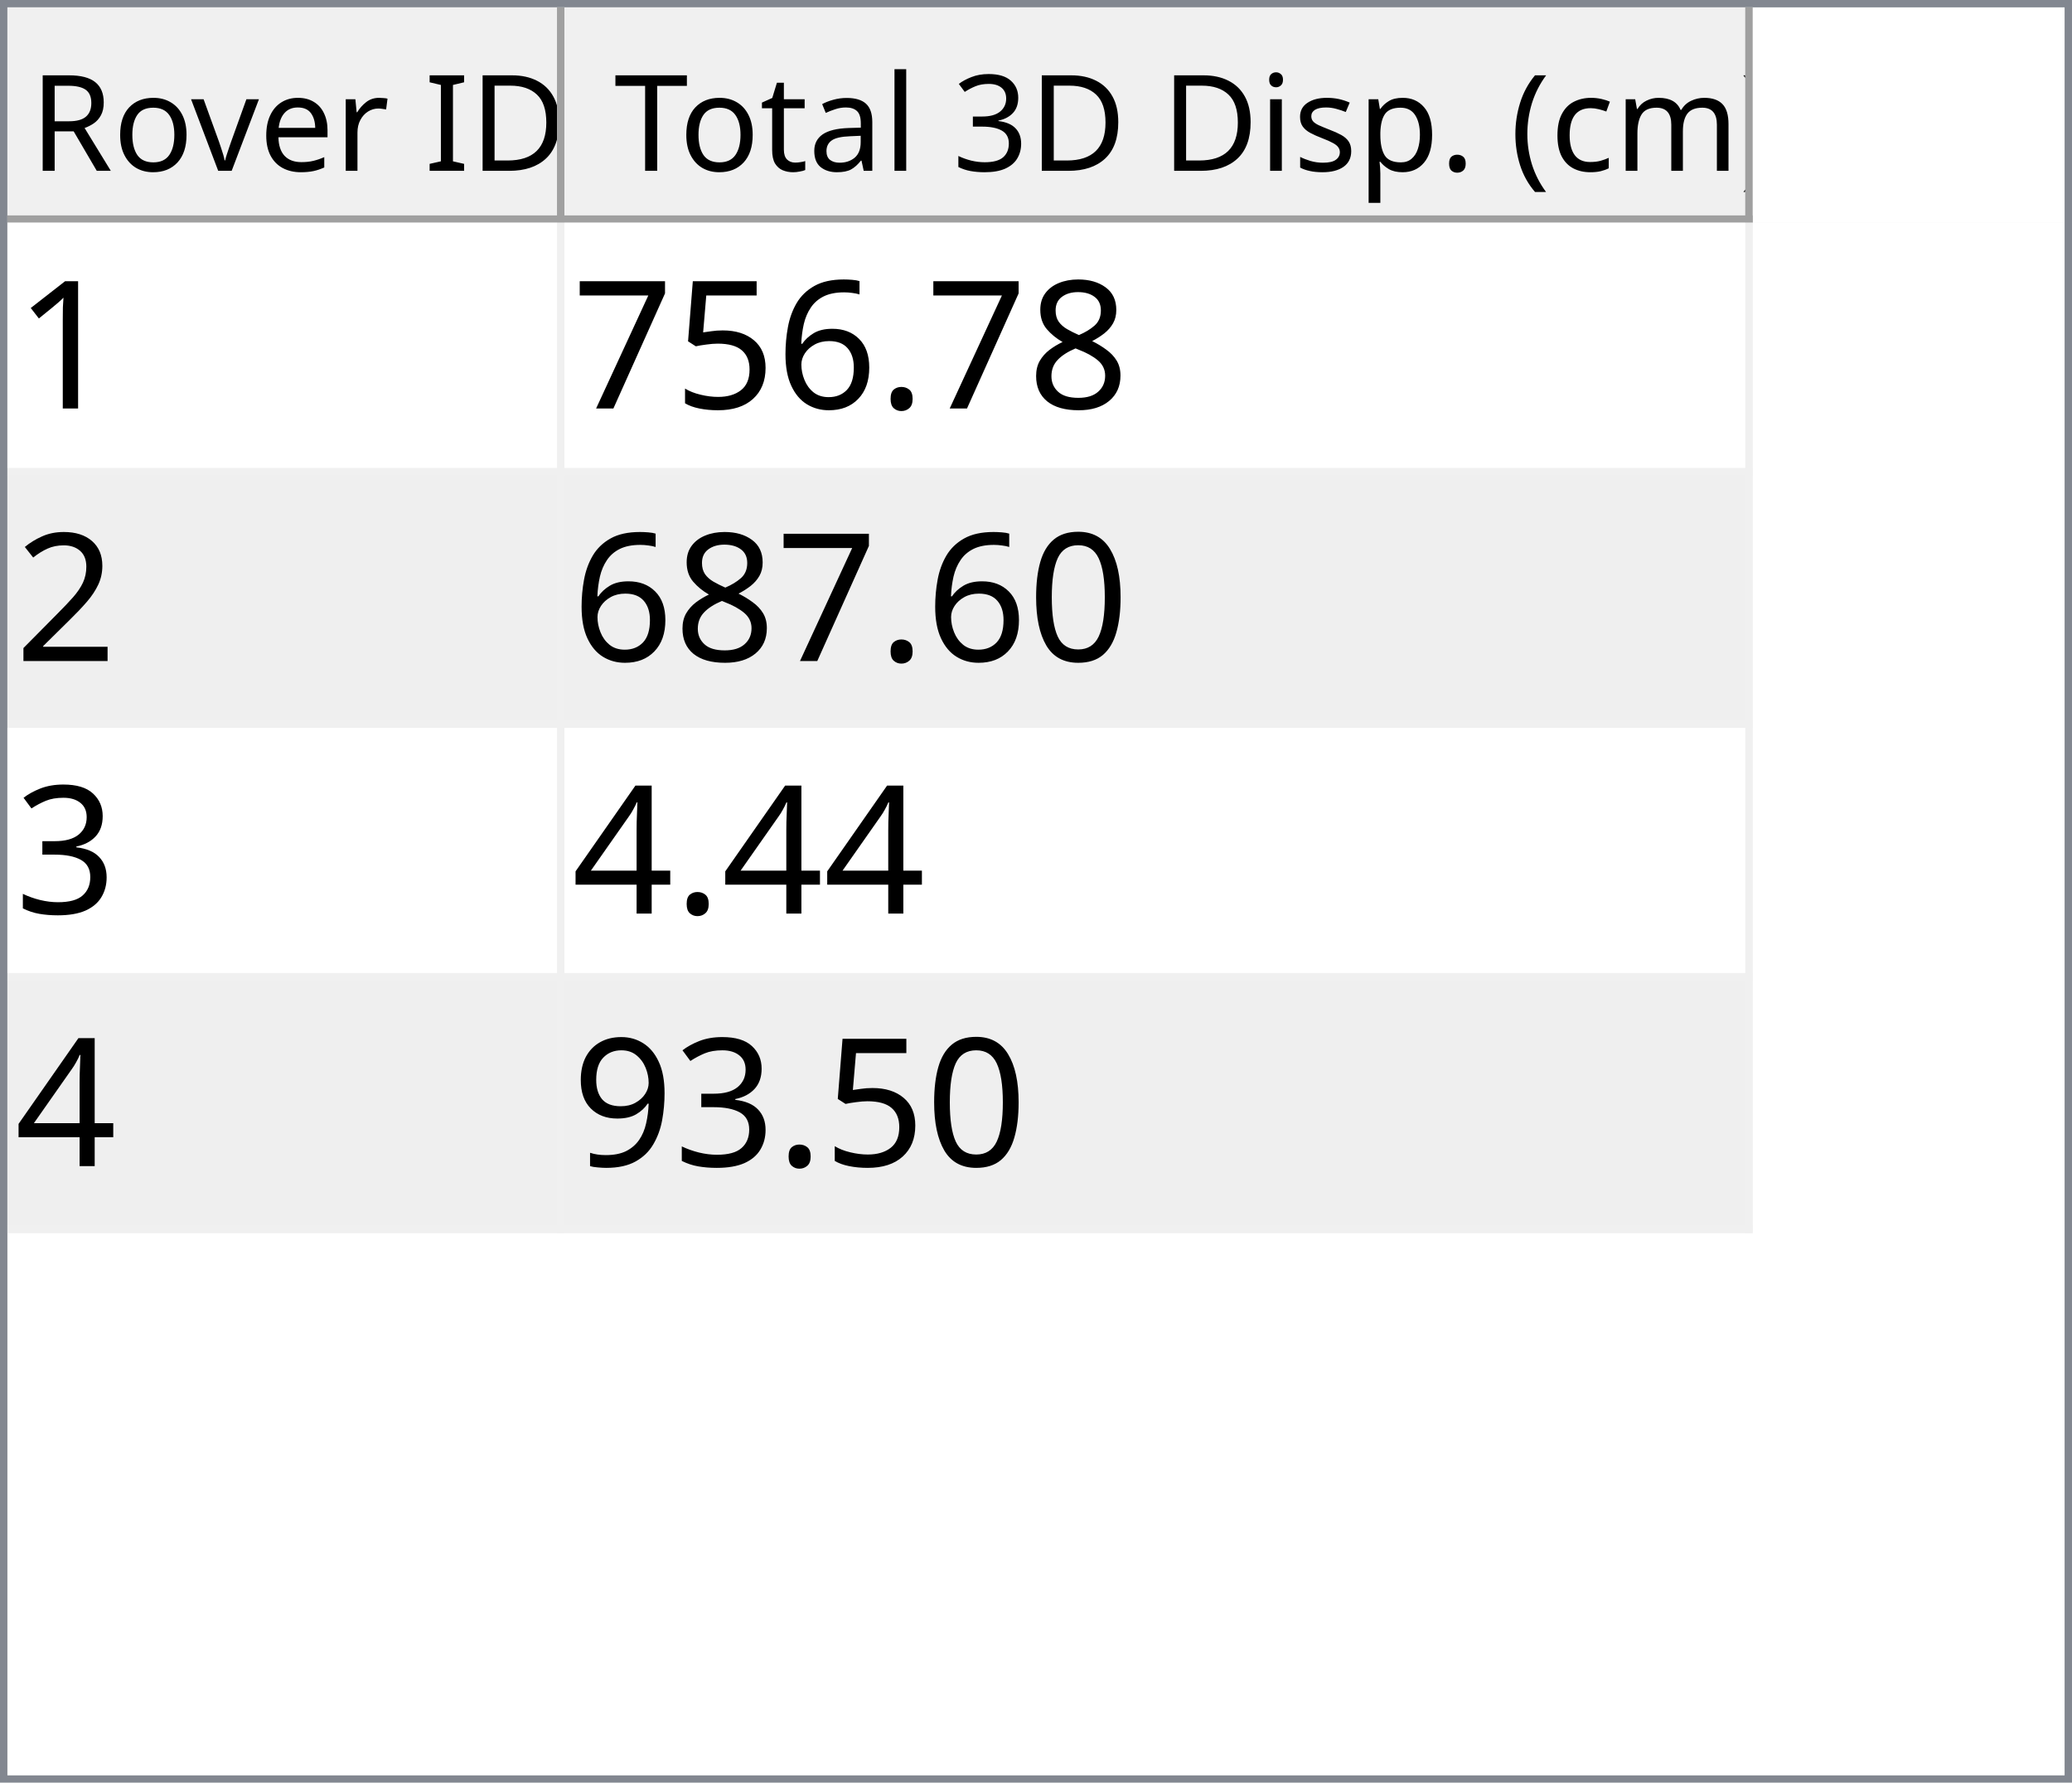
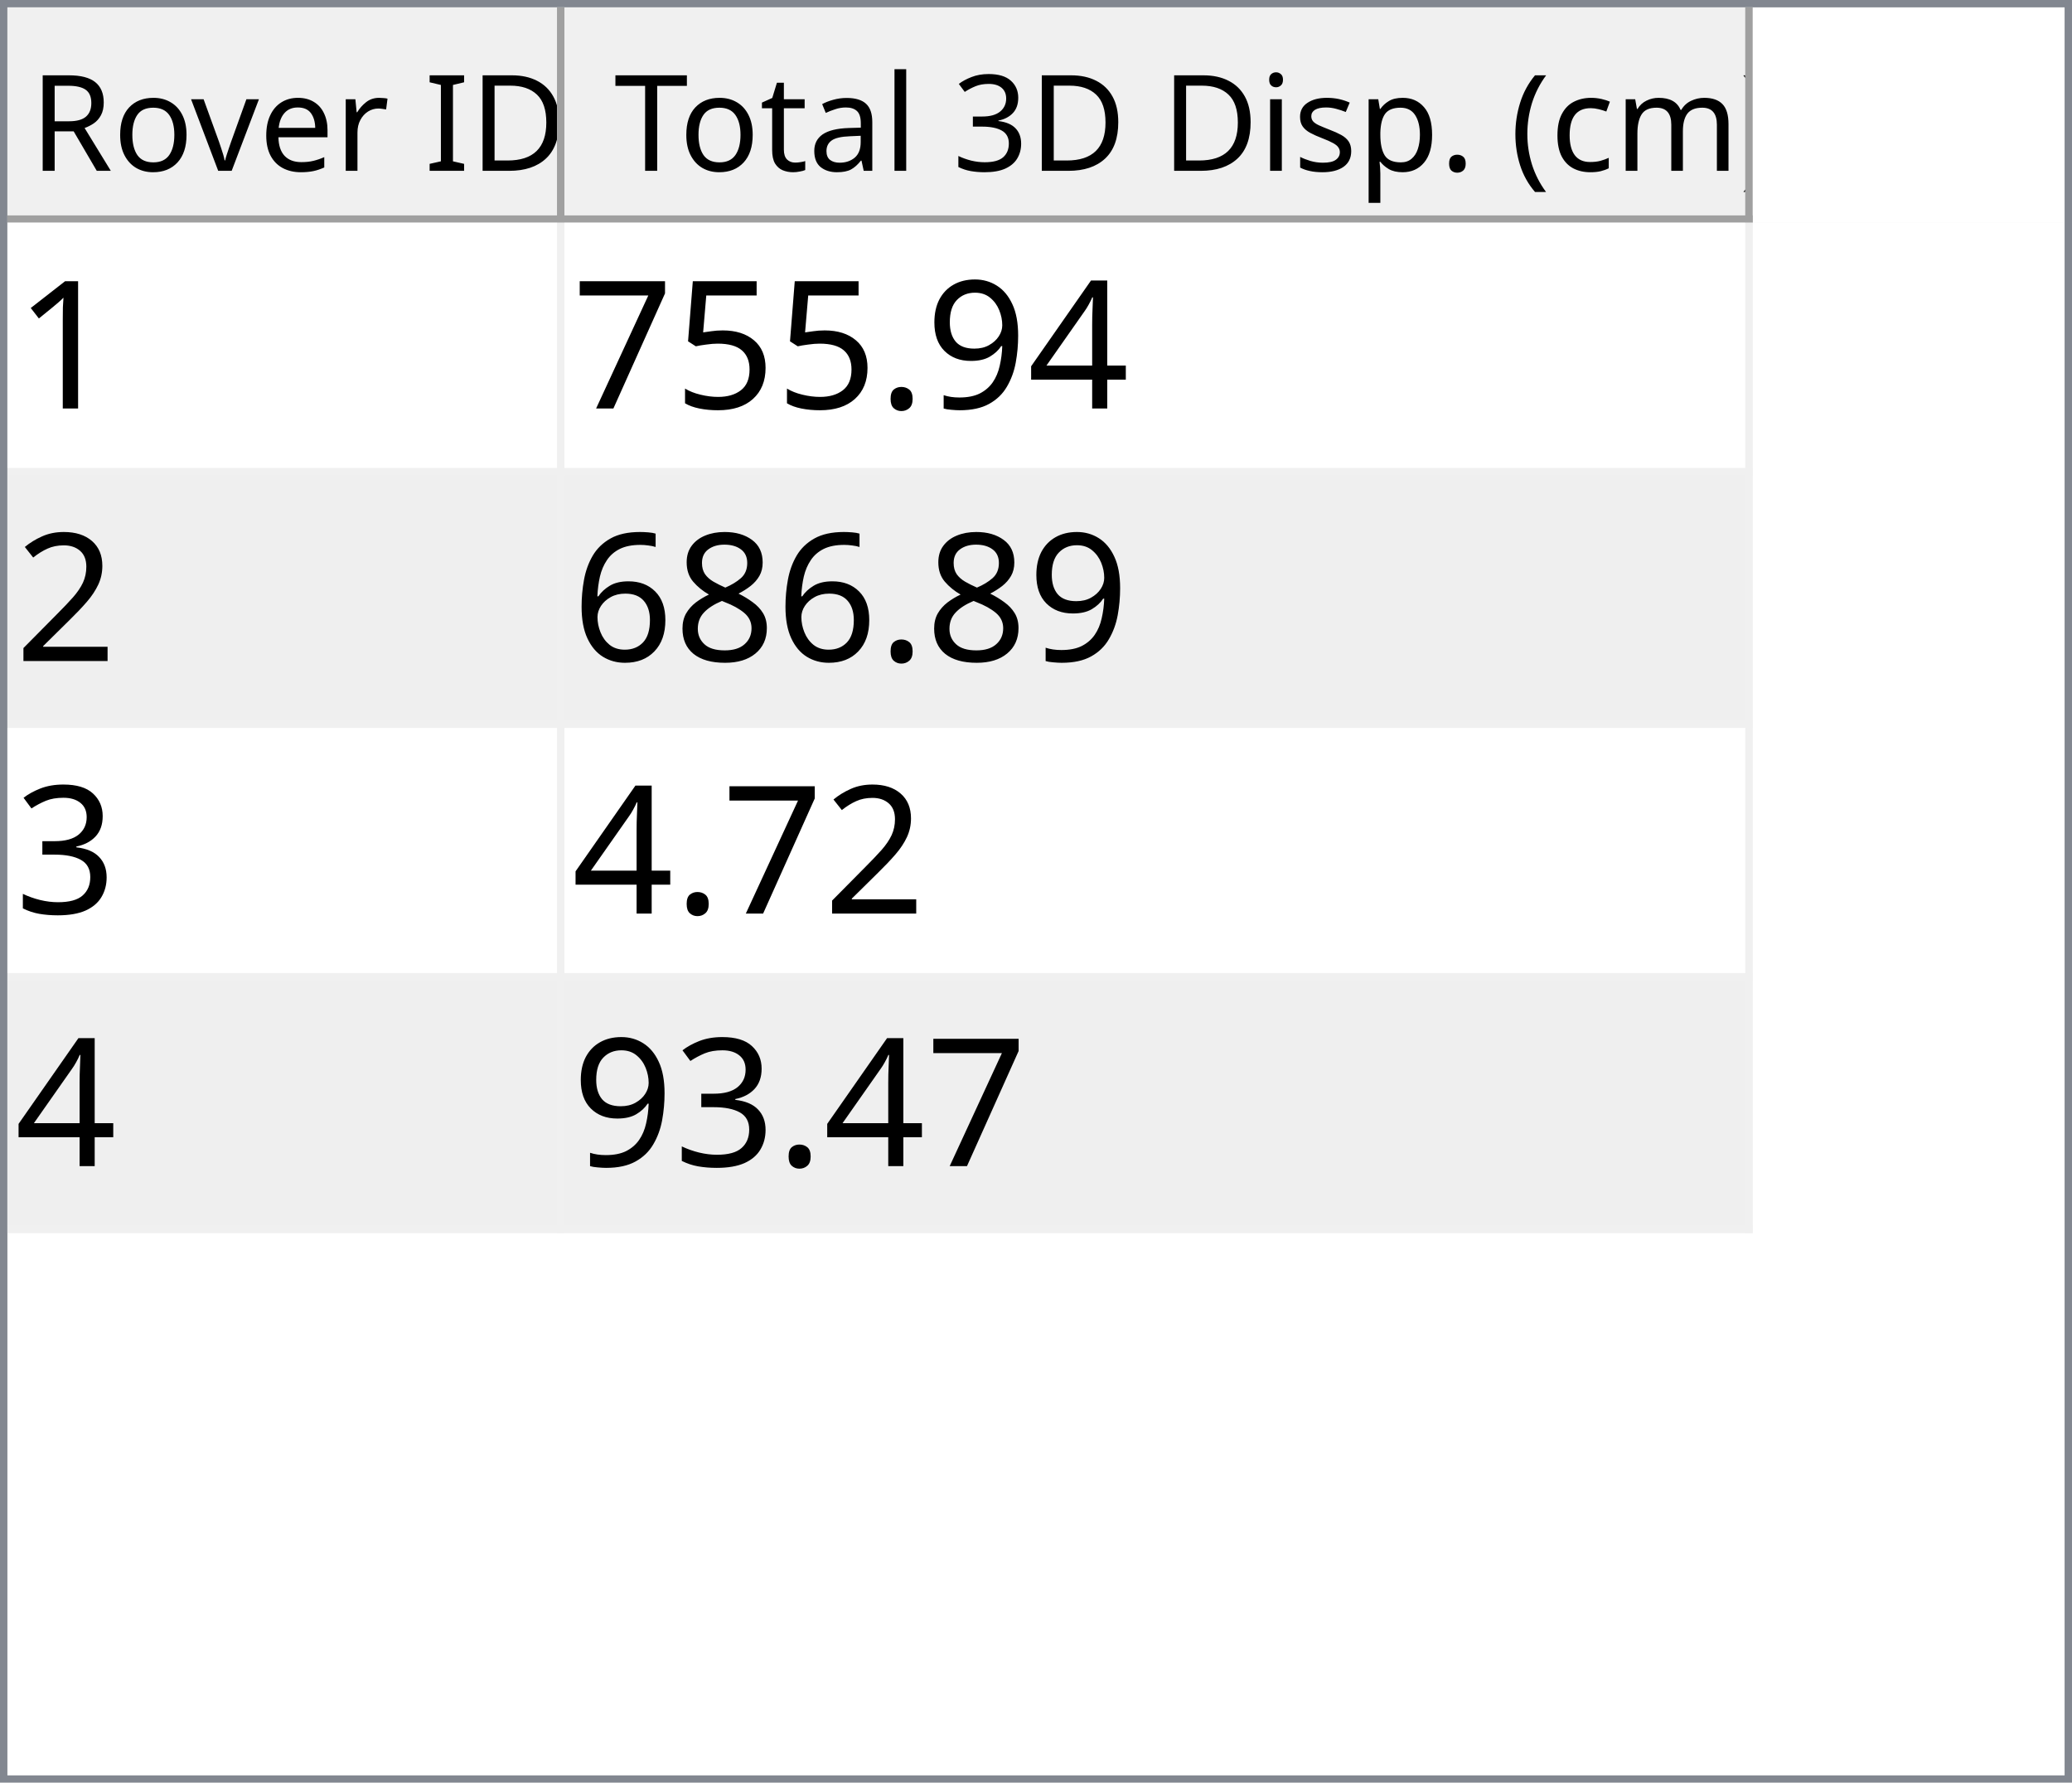
<svg xmlns="http://www.w3.org/2000/svg" style="fill-opacity:1; color-rendering:auto; color-interpolation:auto; text-rendering:auto; stroke:black; stroke-linecap:square; stroke-miterlimit:10; shape-rendering:auto; stroke-opacity:1; fill:black; stroke-dasharray:none; font-weight:normal; stroke-width:1; font-family:'Dialog'; font-style:normal; stroke-linejoin:miter; font-size:12px; stroke-dashoffset:0; image-rendering:auto;" width="279" height="240">
  <defs id="genericDefs" />
  <g>
    <defs id="defs1">
      <clipPath clipPathUnits="userSpaceOnUse" id="clipPath1">
        <path d="M0 0 L279 0 L279 240 L0 240 L0 0 Z" />
      </clipPath>
      <clipPath clipPathUnits="userSpaceOnUse" id="clipPath2">
        <path d="M0 0 L0 240 L279 240 L279 0 Z" />
      </clipPath>
      <clipPath clipPathUnits="userSpaceOnUse" id="clipPath3">
        <path d="M0 0 L0 29 L277 29 L277 0 Z" />
      </clipPath>
      <clipPath clipPathUnits="userSpaceOnUse" id="clipPath4">
        <path d="M0 0 L0 29 L75 29 L75 0 Z" />
      </clipPath>
      <clipPath clipPathUnits="userSpaceOnUse" id="clipPath5">
        <path d="M1 1 L1 28 L74 28 L74 1 Z" />
      </clipPath>
      <clipPath clipPathUnits="userSpaceOnUse" id="clipPath6">
        <path d="M0 0 L0 27 L73 27 L73 0 Z" />
      </clipPath>
      <clipPath clipPathUnits="userSpaceOnUse" id="clipPath7">
        <path d="M-0.5 -0.5 L-0.5 28.5 L74.5 28.5 L74.5 -0.5 Z" />
      </clipPath>
      <clipPath clipPathUnits="userSpaceOnUse" id="clipPath8">
        <path d="M0 0 L0 29 L160 29 L160 0 Z" />
      </clipPath>
      <clipPath clipPathUnits="userSpaceOnUse" id="clipPath9">
        <path d="M1 1 L1 28 L159 28 L159 1 Z" />
      </clipPath>
      <clipPath clipPathUnits="userSpaceOnUse" id="clipPath10">
        <path d="M0 0 L0 27 L158 27 L158 0 Z" />
      </clipPath>
      <clipPath clipPathUnits="userSpaceOnUse" id="clipPath11">
        <path d="M-0.5 -0.5 L-0.5 28.5 L159.5 28.5 L159.5 -0.5 Z" />
      </clipPath>
      <clipPath clipPathUnits="userSpaceOnUse" id="clipPath12">
        <path d="M0 0 L0 209 L277 209 L277 0 Z" />
      </clipPath>
      <clipPath clipPathUnits="userSpaceOnUse" id="clipPath13">
        <path d="M0 0 L0 136 L235 136 L235 0 Z" />
      </clipPath>
      <clipPath clipPathUnits="userSpaceOnUse" id="clipPath14">
        <path d="M-0.5 -0.5 L-0.5 135.5 L234.5 135.5 L234.5 -0.5 Z" />
      </clipPath>
      <clipPath clipPathUnits="userSpaceOnUse" id="clipPath15">
        <path d="M0 0 L0 33 L74 33 L74 0 Z" />
      </clipPath>
      <clipPath clipPathUnits="userSpaceOnUse" id="clipPath16">
        <path d="M0 0 L0 33 L159 33 L159 0 Z" />
      </clipPath>
      <font horiz-adv-x="64.551" id="font1">
        <font-face ascent="107.91" descent="25.098" units-per-em="100" style="font-style:normal; font-family:Segoe UI; font-weight:normal;" />
        <missing-glyph horiz-adv-x="64.551" d="M8.109 0 L8.109 68.266 L56.453 68.266 L56.453 0 L8.109 0 ZM15.328 7.234 L49.219 7.234 L49.219 61.031 L15.328 61.031 L15.328 7.234 Z" />
        <glyph unicode="D" horiz-adv-x="70.117" d="M9.188 0 L9.188 70.016 L28.516 70.016 Q65.531 70.016 65.531 35.891 Q65.531 19.672 55.25 9.836 Q44.969 0 27.734 0 L9.188 0 ZM17.391 62.594 L17.391 7.422 L27.828 7.422 Q41.609 7.422 49.273 14.797 Q56.938 22.172 56.938 35.688 Q56.938 62.594 28.328 62.594 L17.391 62.594 Z" />
        <glyph unicode="I" horiz-adv-x="26.611" d="M17.391 0 L9.188 0 L9.188 70.016 L17.391 70.016 L17.391 0 Z" />
        <glyph unicode=" " horiz-adv-x="27.393" d="" />
        <glyph unicode="r" horiz-adv-x="34.766" d="M34.188 41.891 Q32.078 43.5 28.125 43.5 Q23 43.5 19.555 38.672 Q16.109 33.844 16.109 25.484 L16.109 0 L8.109 0 L8.109 50 L16.109 50 L16.109 39.703 L16.312 39.703 Q18.016 44.969 21.531 47.922 Q25.047 50.875 29.391 50.875 Q32.516 50.875 34.188 50.203 L34.188 41.891 Z" />
        <glyph unicode="e" horiz-adv-x="52.295" d="M48.297 23 L12.984 23 Q13.188 14.656 17.484 10.109 Q21.781 5.562 29.297 5.562 Q37.75 5.562 44.828 11.141 L44.828 3.609 Q38.234 -1.172 27.391 -1.172 Q16.797 -1.172 10.742 5.641 Q4.688 12.453 4.688 24.812 Q4.688 36.469 11.305 43.82 Q17.922 51.172 27.734 51.172 Q37.547 51.172 42.922 44.828 Q48.297 38.484 48.297 27.203 L48.297 23 ZM40.094 29.781 Q40.047 36.719 36.75 40.578 Q33.453 44.438 27.594 44.438 Q21.922 44.438 17.969 40.383 Q14.016 36.328 13.094 29.781 L40.094 29.781 Z" />
        <glyph unicode="v" horiz-adv-x="47.9" d="M47.406 50 L27.484 0 L19.625 0 L0.688 50 L9.469 50 L22.172 13.672 Q23.578 9.672 23.922 6.688 L24.125 6.688 Q24.609 10.453 25.688 13.484 L38.969 50 L47.406 50 Z" />
        <glyph unicode="o" horiz-adv-x="58.594" d="M29 -1.172 Q17.922 -1.172 11.305 5.836 Q4.688 12.844 4.688 24.422 Q4.688 37.016 11.57 44.094 Q18.453 51.172 30.172 51.172 Q41.359 51.172 47.633 44.289 Q53.906 37.406 53.906 25.203 Q53.906 13.234 47.141 6.031 Q40.375 -1.172 29 -1.172 ZM29.594 44.438 Q21.875 44.438 17.383 39.188 Q12.891 33.938 12.891 24.703 Q12.891 15.828 17.43 10.695 Q21.969 5.562 29.594 5.562 Q37.359 5.562 41.531 10.594 Q45.703 15.625 45.703 24.906 Q45.703 34.281 41.531 39.359 Q37.359 44.438 29.594 44.438 Z" />
        <glyph unicode="R" horiz-adv-x="59.814" d="M59.375 0 L49.609 0 L37.891 19.625 Q36.281 22.359 34.766 24.289 Q33.25 26.219 31.664 27.438 Q30.078 28.656 28.25 29.219 Q26.422 29.781 24.125 29.781 L17.391 29.781 L17.391 0 L9.188 0 L9.188 70.016 L30.078 70.016 Q34.672 70.016 38.555 68.867 Q42.438 67.719 45.289 65.375 Q48.141 63.031 49.758 59.547 Q51.375 56.062 51.375 51.375 Q51.375 47.703 50.273 44.656 Q49.172 41.609 47.148 39.211 Q45.125 36.812 42.266 35.133 Q39.406 33.453 35.844 32.516 L35.844 32.328 Q37.594 31.547 38.891 30.547 Q40.188 29.547 41.359 28.18 Q42.531 26.812 43.68 25.078 Q44.828 23.344 46.234 21.047 L59.375 0 ZM17.391 62.594 L17.391 37.203 L28.516 37.203 Q31.594 37.203 34.203 38.133 Q36.812 39.062 38.719 40.797 Q40.625 42.531 41.703 45.047 Q42.781 47.562 42.781 50.688 Q42.781 56.297 39.141 59.445 Q35.5 62.594 28.609 62.594 L17.391 62.594 Z" />
        <glyph unicode=")" horiz-adv-x="30.176" d="M8.297 -15.922 L1.172 -15.922 Q16.406 2.344 16.406 26.812 Q16.406 51.469 1.078 70.016 L8.297 70.016 Q23.531 52.156 23.531 26.703 Q23.531 1.375 8.297 -15.922 Z" />
        <glyph unicode="m" horiz-adv-x="86.133" d="M79.109 0 L71.094 0 L71.094 28.719 Q71.094 37.016 68.531 40.727 Q65.969 44.438 59.906 44.438 Q54.781 44.438 51.195 39.75 Q47.609 35.062 47.609 28.516 L47.609 0 L39.594 0 L39.594 29.688 Q39.594 44.438 28.219 44.438 Q22.953 44.438 19.531 40.016 Q16.109 35.594 16.109 28.516 L16.109 0 L8.109 0 L8.109 50 L16.109 50 L16.109 42.094 L16.312 42.094 Q21.625 51.172 31.844 51.172 Q36.969 51.172 40.773 48.312 Q44.578 45.453 46 40.828 Q51.562 51.172 62.594 51.172 Q79.109 51.172 79.109 30.812 L79.109 0 Z" />
        <glyph unicode="c" horiz-adv-x="46.191" d="M42.188 2.297 Q36.422 -1.172 28.516 -1.172 Q17.828 -1.172 11.258 5.789 Q4.688 12.75 4.688 23.828 Q4.688 36.188 11.766 43.68 Q18.844 51.172 30.672 51.172 Q37.25 51.172 42.281 48.734 L42.281 40.531 Q36.719 44.438 30.375 44.438 Q22.703 44.438 17.797 38.945 Q12.891 33.453 12.891 24.516 Q12.891 15.719 17.508 10.641 Q22.125 5.562 29.891 5.562 Q36.422 5.562 42.188 9.906 L42.188 2.297 Z" />
        <glyph unicode="(" horiz-adv-x="30.176" d="M29.109 -15.922 L21.969 -15.922 Q6.844 1.375 6.844 26.703 Q6.844 52.156 21.969 70.016 L29.203 70.016 Q13.875 51.469 13.875 26.812 Q13.875 2.344 29.109 -15.922 Z" />
        <glyph unicode="." horiz-adv-x="21.68" d="M10.891 -1.078 Q8.641 -1.078 7.055 0.539 Q5.469 2.156 5.469 4.391 Q5.469 6.641 7.055 8.273 Q8.641 9.906 10.891 9.906 Q13.188 9.906 14.797 8.273 Q16.406 6.641 16.406 4.391 Q16.406 2.156 14.797 0.539 Q13.188 -1.078 10.891 -1.078 Z" />
        <glyph unicode="p" horiz-adv-x="58.789" d="M16.312 7.234 L16.109 7.234 L16.109 -23 L8.109 -23 L8.109 50 L16.109 50 L16.109 41.219 L16.312 41.219 Q22.219 51.172 33.594 51.172 Q43.266 51.172 48.688 44.461 Q54.109 37.75 54.109 26.469 Q54.109 13.922 48 6.375 Q41.891 -1.172 31.297 -1.172 Q21.578 -1.172 16.312 7.234 ZM16.109 27.391 L16.109 20.406 Q16.109 14.203 20.141 9.883 Q24.172 5.562 30.375 5.562 Q37.641 5.562 41.773 11.133 Q45.906 16.703 45.906 26.609 Q45.906 34.969 42.047 39.703 Q38.188 44.438 31.594 44.438 Q24.609 44.438 20.359 39.578 Q16.109 34.719 16.109 27.391 Z" />
        <glyph unicode="s" horiz-adv-x="42.432" d="M5.078 1.812 L5.078 10.406 Q11.625 5.562 19.484 5.562 Q30.031 5.562 30.031 12.594 Q30.031 14.594 29.125 15.992 Q28.219 17.391 26.68 18.461 Q25.141 19.531 23.07 20.383 Q21 21.234 18.609 22.172 Q15.281 23.484 12.766 24.828 Q10.25 26.172 8.57 27.859 Q6.891 29.547 6.031 31.695 Q5.172 33.844 5.172 36.719 Q5.172 40.234 6.789 42.945 Q8.406 45.656 11.086 47.484 Q13.766 49.312 17.211 50.242 Q20.656 51.172 24.312 51.172 Q30.812 51.172 35.938 48.922 L35.938 40.828 Q30.422 44.438 23.25 44.438 Q21 44.438 19.195 43.922 Q17.391 43.406 16.094 42.477 Q14.797 41.547 14.086 40.258 Q13.375 38.969 13.375 37.406 Q13.375 35.453 14.086 34.133 Q14.797 32.812 16.164 31.789 Q17.531 30.766 19.484 29.938 Q21.438 29.109 23.922 28.125 Q27.25 26.859 29.883 25.516 Q32.516 24.172 34.375 22.484 Q36.234 20.797 37.234 18.602 Q38.234 16.406 38.234 13.375 Q38.234 9.672 36.602 6.938 Q34.969 4.203 32.234 2.398 Q29.5 0.594 25.93 -0.289 Q22.359 -1.172 18.453 -1.172 Q10.75 -1.172 5.078 1.812 Z" />
        <glyph unicode="i" horiz-adv-x="24.219" d="M12.203 62.703 Q10.062 62.703 8.547 64.164 Q7.031 65.625 7.031 67.875 Q7.031 70.125 8.547 71.609 Q10.062 73.094 12.203 73.094 Q14.406 73.094 15.945 71.609 Q17.484 70.125 17.484 67.875 Q17.484 65.719 15.945 64.211 Q14.406 62.703 12.203 62.703 ZM16.109 0 L8.109 0 L8.109 50 L16.109 50 L16.109 0 Z" />
        <glyph unicode="3" horiz-adv-x="53.906" d="M46.531 19.828 Q46.531 15.094 44.75 11.211 Q42.969 7.328 39.719 4.57 Q36.469 1.812 31.93 0.297 Q27.391 -1.219 21.922 -1.219 Q11.922 -1.219 6 2.594 L6 11.188 Q13.094 5.609 22.219 5.609 Q25.875 5.609 28.828 6.539 Q31.781 7.469 33.906 9.227 Q36.031 10.984 37.18 13.477 Q38.328 15.969 38.328 19.094 Q38.328 32.812 18.797 32.812 L12.984 32.812 L12.984 39.594 L18.5 39.594 Q35.797 39.594 35.797 52.484 Q35.797 64.406 22.609 64.406 Q15.188 64.406 8.688 59.422 L8.688 67.188 Q15.375 71.188 24.609 71.188 Q29 71.188 32.57 69.969 Q36.141 68.75 38.68 66.555 Q41.219 64.359 42.609 61.281 Q44 58.203 44 54.5 Q44 40.672 30.031 36.719 L30.031 36.531 Q33.594 36.141 36.625 34.797 Q39.656 33.453 41.852 31.305 Q44.047 29.156 45.289 26.25 Q46.531 23.344 46.531 19.828 Z" />
        <glyph unicode="l" horiz-adv-x="24.219" d="M16.109 0 L8.109 0 L8.109 74.031 L16.109 74.031 L16.109 0 Z" />
        <glyph unicode="a" horiz-adv-x="50.879" d="M43.891 0 L35.891 0 L35.891 7.812 L35.688 7.812 Q30.469 -1.172 20.312 -1.172 Q12.844 -1.172 8.617 2.781 Q4.391 6.734 4.391 13.281 Q4.391 27.297 20.906 29.594 L35.891 31.688 Q35.891 44.438 25.594 44.438 Q16.547 44.438 9.281 38.281 L9.281 46.484 Q16.656 51.172 26.266 51.172 Q43.891 51.172 43.891 32.516 L43.891 0 ZM35.891 25.297 L23.828 23.641 Q18.266 22.859 15.43 20.875 Q12.594 18.891 12.594 13.875 Q12.594 10.203 15.211 7.883 Q17.828 5.562 22.172 5.562 Q28.125 5.562 32.008 9.742 Q35.891 13.922 35.891 20.312 L35.891 25.297 Z" />
        <glyph unicode="t" horiz-adv-x="33.887" d="M31.297 0.484 Q28.469 -1.078 23.828 -1.078 Q10.688 -1.078 10.688 13.578 L10.688 43.172 L2.094 43.172 L2.094 50 L10.688 50 L10.688 62.203 L18.703 64.797 L18.703 50 L31.297 50 L31.297 43.172 L18.703 43.172 L18.703 14.984 Q18.703 9.969 20.414 7.82 Q22.125 5.672 26.078 5.672 Q29.109 5.672 31.297 7.328 L31.297 0.484 Z" />
        <glyph unicode="T" horiz-adv-x="52.393" d="M50.594 62.594 L30.375 62.594 L30.375 0 L22.172 0 L22.172 62.594 L2 62.594 L2 70.016 L50.594 70.016 L50.594 62.594 Z" />
      </font>
      <font horiz-adv-x="75.0" id="font2">
        <font-face ascent="100.537" descent="21.973" units-per-em="100" style="font-style:normal; font-family:sans-serif; font-weight:normal;" />
        <missing-glyph horiz-adv-x="75.0" d="M12.5 0 L12.5 62.5 L62.5 62.5 L62.5 0 L12.5 0 ZM14.062 1.562 L60.938 1.562 L60.938 60.938 L14.062 60.938 L14.062 1.562 Z" />
        <glyph unicode="1" horiz-adv-x="55.615" d="M37.25 0 L28.469 0 L28.469 56 Q25.297 52.984 20.141 49.953 Q14.984 46.922 10.891 45.406 L10.891 53.906 Q18.266 57.375 23.781 62.305 Q29.297 67.234 31.594 71.875 L37.25 71.875 L37.25 0 Z" />
-         <glyph unicode="8" horiz-adv-x="55.615" d="M17.672 38.812 Q12.203 40.828 9.57 44.539 Q6.938 48.25 6.938 53.422 Q6.938 61.234 12.555 66.555 Q18.172 71.875 27.484 71.875 Q36.859 71.875 42.578 66.43 Q48.297 60.984 48.297 53.172 Q48.297 48.188 45.68 44.508 Q43.062 40.828 37.75 38.812 Q44.344 36.672 47.781 31.883 Q51.219 27.094 51.219 20.453 Q51.219 11.281 44.727 5.031 Q38.234 -1.219 27.641 -1.219 Q17.047 -1.219 10.547 5.055 Q4.047 11.328 4.047 20.703 Q4.047 27.688 7.594 32.398 Q11.141 37.109 17.672 38.812 ZM15.922 53.719 Q15.922 48.641 19.195 45.414 Q22.469 42.188 27.688 42.188 Q32.766 42.188 36.016 45.383 Q39.266 48.578 39.266 53.219 Q39.266 58.062 35.914 61.359 Q32.562 64.656 27.594 64.656 Q22.562 64.656 19.242 61.43 Q15.922 58.203 15.922 53.719 ZM13.094 20.656 Q13.094 16.891 14.875 13.375 Q16.656 9.859 20.172 7.93 Q23.688 6 27.734 6 Q34.031 6 38.133 10.055 Q42.234 14.109 42.234 20.359 Q42.234 26.703 38.016 30.859 Q33.797 35.016 27.438 35.016 Q21.234 35.016 17.164 30.914 Q13.094 26.812 13.094 20.656 Z" />
+         <glyph unicode="4" horiz-adv-x="55.615" d="M32.328 0 L32.328 17.141 L1.266 17.141 L1.266 25.203 L33.938 71.578 L41.109 71.578 L41.109 25.203 L50.781 25.203 L50.781 17.141 L41.109 17.141 L41.109 0 L32.328 0 ZM32.328 25.203 L32.328 57.469 L9.906 25.203 L32.328 25.203 Z" />
+         <glyph unicode="9" horiz-adv-x="55.615" d="M5.469 16.547 L13.922 17.328 Q14.984 11.375 18.016 8.688 Q21.047 6 25.781 6 Q29.828 6 32.883 7.859 Q35.938 9.719 37.891 12.82 Q39.844 15.922 41.164 21.195 Q42.484 26.469 42.484 31.938 Q42.484 32.516 42.438 33.688 Q39.797 29.5 35.234 26.883 Q30.672 24.266 25.344 24.266 Q16.453 24.266 10.305 30.711 Q4.156 37.156 4.156 47.703 Q4.156 58.594 10.578 65.234 Q17 71.875 26.656 71.875 Q33.641 71.875 39.43 68.117 Q45.219 64.359 48.219 57.398 Q51.219 50.438 51.219 37.25 Q51.219 23.531 48.242 15.406 Q45.266 7.281 39.383 3.031 Q33.5 -1.219 25.594 -1.219 Q17.188 -1.219 11.867 3.445 Q6.547 8.109 5.469 16.547 ZM41.453 48.141 Q41.453 55.719 37.43 60.156 Q33.406 64.594 27.734 64.594 Q21.875 64.594 17.531 59.812 Q13.188 55.031 13.188 47.406 Q13.188 40.578 17.312 36.305 Q21.438 32.031 27.484 32.031 Q33.594 32.031 37.523 36.305 Q41.453 40.578 41.453 48.141 Z" />
        <glyph unicode="." horiz-adv-x="27.783" d="M9.078 0 L9.078 10.016 L19.094 10.016 L19.094 0 L9.078 0 Z" />
-         <glyph unicode="6" horiz-adv-x="55.615" d="M49.75 54.047 L41.016 53.375 Q39.844 58.547 37.703 60.891 Q34.125 64.656 28.906 64.656 Q24.703 64.656 21.531 62.312 Q17.391 59.281 14.992 53.469 Q12.594 47.656 12.5 36.922 Q15.672 41.75 20.266 44.094 Q24.859 46.438 29.891 46.438 Q38.672 46.438 44.852 39.969 Q51.031 33.5 51.031 23.25 Q51.031 16.5 48.125 10.719 Q45.219 4.938 40.141 1.859 Q35.062 -1.219 28.609 -1.219 Q17.625 -1.219 10.695 6.859 Q3.766 14.938 3.766 33.5 Q3.766 54.25 11.422 63.672 Q18.109 71.875 29.438 71.875 Q37.891 71.875 43.289 67.141 Q48.688 62.406 49.75 54.047 ZM13.875 23.188 Q13.875 18.656 15.797 14.508 Q17.719 10.359 21.188 8.18 Q24.656 6 28.469 6 Q34.031 6 38.039 10.492 Q42.047 14.984 42.047 22.703 Q42.047 30.125 38.086 34.398 Q34.125 38.672 28.125 38.672 Q22.172 38.672 18.023 34.398 Q13.875 30.125 13.875 23.188 Z" />
        <glyph unicode="5" horiz-adv-x="55.615" d="M4.156 18.75 L13.375 19.531 Q14.406 12.797 18.141 9.398 Q21.875 6 27.156 6 Q33.5 6 37.891 10.789 Q42.281 15.578 42.281 23.484 Q42.281 31 38.062 35.352 Q33.844 39.703 27 39.703 Q22.75 39.703 19.336 37.773 Q15.922 35.844 13.969 32.766 L5.719 33.844 L12.641 70.609 L48.25 70.609 L48.25 62.203 L19.672 62.203 L15.828 42.969 Q22.266 47.469 29.344 47.469 Q38.719 47.469 45.164 40.969 Q51.609 34.469 51.609 24.266 Q51.609 14.547 45.953 7.469 Q39.062 -1.219 27.156 -1.219 Q17.391 -1.219 11.211 4.25 Q5.031 9.719 4.156 18.75 Z" />
        <glyph unicode="7" horiz-adv-x="55.615" d="M4.734 62.203 L4.734 70.656 L51.078 70.656 L51.078 63.812 Q44.234 56.547 37.523 44.484 Q30.812 32.422 27.156 19.672 Q24.516 10.688 23.781 0 L14.75 0 Q14.891 8.453 18.062 20.414 Q21.234 32.375 27.172 43.484 Q33.109 54.594 39.797 62.203 L4.734 62.203 Z" />
        <glyph unicode="2" horiz-adv-x="55.615" d="M50.344 8.453 L50.344 0 L3.031 0 Q2.938 3.172 4.047 6.109 Q5.859 10.938 9.836 15.625 Q13.812 20.312 21.344 26.469 Q33.016 36.031 37.117 41.625 Q41.219 47.219 41.219 52.203 Q41.219 57.422 37.477 61.008 Q33.734 64.594 27.734 64.594 Q21.391 64.594 17.578 60.789 Q13.766 56.984 13.719 50.25 L4.688 51.172 Q5.609 61.281 11.664 66.578 Q17.719 71.875 27.938 71.875 Q38.234 71.875 44.242 66.164 Q50.25 60.453 50.25 52 Q50.25 47.703 48.492 43.555 Q46.734 39.406 42.656 34.812 Q38.578 30.219 29.109 22.219 Q21.188 15.578 18.945 13.211 Q16.703 10.844 15.234 8.453 L50.344 8.453 Z" />
-         <glyph unicode="0" horiz-adv-x="55.615" d="M4.156 35.297 Q4.156 48 6.766 55.742 Q9.375 63.484 14.523 67.68 Q19.672 71.875 27.484 71.875 Q33.25 71.875 37.594 69.555 Q41.938 67.234 44.773 62.867 Q47.609 58.5 49.219 52.227 Q50.828 45.953 50.828 35.297 Q50.828 22.703 48.242 14.969 Q45.656 7.234 40.508 3.008 Q35.359 -1.219 27.484 -1.219 Q17.141 -1.219 11.234 6.203 Q4.156 15.141 4.156 35.297 ZM13.188 35.297 Q13.188 17.672 17.312 11.836 Q21.438 6 27.484 6 Q33.547 6 37.672 11.859 Q41.797 17.719 41.797 35.297 Q41.797 52.984 37.672 58.789 Q33.547 64.594 27.391 64.594 Q21.344 64.594 17.719 59.469 Q13.188 52.938 13.188 35.297 Z" />
+         <glyph unicode="8" horiz-adv-x="55.615" d="M17.672 38.812 Q12.203 40.828 9.57 44.539 Q6.938 48.25 6.938 53.422 Q6.938 61.234 12.555 66.555 Q18.172 71.875 27.484 71.875 Q36.859 71.875 42.578 66.43 Q48.297 60.984 48.297 53.172 Q48.297 48.188 45.68 44.508 Q43.062 40.828 37.75 38.812 Q44.344 36.672 47.781 31.883 Q51.219 27.094 51.219 20.453 Q51.219 11.281 44.727 5.031 Q38.234 -1.219 27.641 -1.219 Q17.047 -1.219 10.547 5.055 Q4.047 11.328 4.047 20.703 Q4.047 27.688 7.594 32.398 Q11.141 37.109 17.672 38.812 ZM15.922 53.719 Q15.922 48.641 19.195 45.414 Q22.469 42.188 27.688 42.188 Q32.766 42.188 36.016 45.383 Q39.266 48.578 39.266 53.219 Q39.266 58.062 35.914 61.359 Q32.562 64.656 27.594 64.656 Q22.562 64.656 19.242 61.43 Q15.922 58.203 15.922 53.719 ZM13.094 20.656 Q13.094 16.891 14.875 13.375 Q16.656 9.859 20.172 7.93 Q23.688 6 27.734 6 Q34.031 6 38.133 10.055 Q42.234 14.109 42.234 20.359 Q42.234 26.703 38.016 30.859 Q33.797 35.016 27.438 35.016 Q21.234 35.016 17.164 30.914 Q13.094 26.812 13.094 20.656 Z" />
+         <glyph unicode="6" horiz-adv-x="55.615" d="M49.75 54.047 L41.016 53.375 Q39.844 58.547 37.703 60.891 Q34.125 64.656 28.906 64.656 Q24.703 64.656 21.531 62.312 Q17.391 59.281 14.992 53.469 Q12.594 47.656 12.5 36.922 Q15.672 41.75 20.266 44.094 Q24.859 46.438 29.891 46.438 Q38.672 46.438 44.852 39.969 Q51.031 33.5 51.031 23.25 Q51.031 16.5 48.125 10.719 Q45.219 4.938 40.141 1.859 Q35.062 -1.219 28.609 -1.219 Q17.625 -1.219 10.695 6.859 Q3.766 14.938 3.766 33.5 Q3.766 54.25 11.422 63.672 Q18.109 71.875 29.438 71.875 Q37.891 71.875 43.289 67.141 Q48.688 62.406 49.75 54.047 ZM13.875 23.188 Q13.875 18.656 15.797 14.508 Q17.719 10.359 21.188 8.18 Q24.656 6 28.469 6 Q34.031 6 38.039 10.492 Q42.047 14.984 42.047 22.703 Q42.047 30.125 38.086 34.398 Q34.125 38.672 28.125 38.672 Q22.172 38.672 18.023 34.398 Q13.875 30.125 13.875 23.188 Z" />
        <glyph unicode="3" horiz-adv-x="55.615" d="M4.203 18.891 L12.984 20.062 Q14.5 12.594 18.141 9.297 Q21.781 6 27 6 Q33.203 6 37.477 10.297 Q41.75 14.594 41.75 20.953 Q41.75 27 37.797 30.93 Q33.844 34.859 27.734 34.859 Q25.25 34.859 21.531 33.891 L22.516 41.609 Q23.391 41.5 23.922 41.5 Q29.547 41.5 34.039 44.43 Q38.531 47.359 38.531 53.469 Q38.531 58.297 35.258 61.477 Q31.984 64.656 26.812 64.656 Q21.688 64.656 18.266 61.43 Q14.844 58.203 13.875 51.766 L5.078 53.328 Q6.688 62.156 12.398 67.016 Q18.109 71.875 26.609 71.875 Q32.469 71.875 37.398 69.359 Q42.328 66.844 44.945 62.5 Q47.562 58.156 47.562 53.266 Q47.562 48.641 45.07 44.828 Q42.578 41.016 37.703 38.766 Q44.047 37.312 47.562 32.695 Q51.078 28.078 51.078 21.141 Q51.078 11.766 44.242 5.25 Q37.406 -1.266 26.953 -1.266 Q17.531 -1.266 11.305 4.352 Q5.078 9.969 4.203 18.891 Z" />
-         <glyph unicode="4" horiz-adv-x="55.615" d="M32.328 0 L32.328 17.141 L1.266 17.141 L1.266 25.203 L33.938 71.578 L41.109 71.578 L41.109 25.203 L50.781 25.203 L50.781 17.141 L41.109 17.141 L41.109 0 L32.328 0 ZM32.328 25.203 L32.328 57.469 L9.906 25.203 L32.328 25.203 Z" />
-         <glyph unicode="9" horiz-adv-x="55.615" d="M5.469 16.547 L13.922 17.328 Q14.984 11.375 18.016 8.688 Q21.047 6 25.781 6 Q29.828 6 32.883 7.859 Q35.938 9.719 37.891 12.82 Q39.844 15.922 41.164 21.195 Q42.484 26.469 42.484 31.938 Q42.484 32.516 42.438 33.688 Q39.797 29.5 35.234 26.883 Q30.672 24.266 25.344 24.266 Q16.453 24.266 10.305 30.711 Q4.156 37.156 4.156 47.703 Q4.156 58.594 10.578 65.234 Q17 71.875 26.656 71.875 Q33.641 71.875 39.43 68.117 Q45.219 64.359 48.219 57.398 Q51.219 50.438 51.219 37.25 Q51.219 23.531 48.242 15.406 Q45.266 7.281 39.383 3.031 Q33.5 -1.219 25.594 -1.219 Q17.188 -1.219 11.867 3.445 Q6.547 8.109 5.469 16.547 ZM41.453 48.141 Q41.453 55.719 37.43 60.156 Q33.406 64.594 27.734 64.594 Q21.875 64.594 17.531 59.812 Q13.188 55.031 13.188 47.406 Q13.188 40.578 17.312 36.305 Q21.438 32.031 27.484 32.031 Q33.594 32.031 37.523 36.305 Q41.453 40.578 41.453 48.141 Z" />
      </font>
    </defs>
    <g style="fill:white; stroke:white;">
      <rect x="0" y="0" width="279" style="clip-path:url(#clipPath1); stroke:none;" height="240" />
    </g>
    <g style="fill:white; text-rendering:optimizeSpeed; color-rendering:optimizeSpeed; image-rendering:optimizeSpeed; shape-rendering:crispEdges; stroke:white; color-interpolation:sRGB;">
      <rect x="0" width="279" height="240" y="0" style="stroke:none;" />
      <path style="stroke:none;" d="M0 240 L279 240 L279 0 L0 0 Z" />
    </g>
    <g style="fill:rgb(240,240,240); font-size:18px; font-family:'Segoe UI'; stroke:rgb(240,240,240);">
      <rect x="0" y="0" width="279" style="clip-path:url(#clipPath2); stroke:none;" height="240" />
    </g>
    <g style="fill:rgb(130,135,144); font-size:18px; font-family:'Segoe UI'; stroke:rgb(130,135,144);">
      <path d="M0 0 L279 0 L279 240 L0 240 L0 0 ZM1 1 L278 1 L278 239 L1 239 L1 1 Z" style="fill-rule:evenodd; clip-path:url(#clipPath2); stroke:none;" />
    </g>
    <g style="fill:white; font-size:18px; font-family:'Segoe UI'; stroke:white;" transform="translate(1,1)">
      <rect x="0" y="0" width="277" style="clip-path:url(#clipPath3); stroke:none;" height="29" />
    </g>
    <g style="fill:rgb(240,240,240); font-size:18px; font-family:'Segoe UI'; stroke:rgb(240,240,240);" transform="translate(1,1)">
      <rect x="0" y="0" width="75" style="clip-path:url(#clipPath4); stroke:none;" height="29" />
    </g>
    <g style="font-family:'Segoe UI'; font-size:18px;" transform="translate(2,2)">
      <text x="2" xml:space="preserve" y="21" style="clip-path:url(#clipPath6); stroke:none;">Rover ID</text>
    </g>
    <g transform="translate(1.5,1.5)" style="fill:rgb(160,160,160); font-size:18px; font-family:'Segoe UI'; stroke:rgb(160,160,160); stroke-linejoin:bevel;">
      <line x1="74" x2="74" y1="0" style="fill:none; clip-path:url(#clipPath7);" y2="28" />
    </g>
    <g transform="matrix(1,0,0,1,1,1) translate(0.5,0.5)" style="fill:rgb(160,160,160); font-size:18px; font-family:'Segoe UI'; stroke:rgb(160,160,160); stroke-linejoin:bevel;">
      <line x1="0" x2="74" y1="28" style="fill:none; clip-path:url(#clipPath7);" y2="28" />
    </g>
    <g style="fill:rgb(240,240,240); font-size:18px; font-family:'Segoe UI'; stroke:rgb(240,240,240);" transform="translate(76,1)">
      <rect x="0" y="0" width="160" style="clip-path:url(#clipPath8); stroke:none;" height="29" />
    </g>
    <g style="font-family:'Segoe UI'; font-size:18px;" transform="translate(77,2)">
      <text x="1" xml:space="preserve" y="21" style="clip-path:url(#clipPath10); stroke:none;"> Total 3D Disp. (cm)</text>
    </g>
    <g transform="translate(76.5,1.5)" style="fill:rgb(160,160,160); font-size:18px; font-family:'Segoe UI'; stroke:rgb(160,160,160); stroke-linejoin:bevel;">
      <line x1="159" x2="159" y1="0" style="fill:none; clip-path:url(#clipPath11);" y2="28" />
    </g>
    <g transform="matrix(1,0,0,1,76,1) translate(0.5,0.5)" style="fill:rgb(160,160,160); font-size:18px; font-family:'Segoe UI'; stroke:rgb(160,160,160); stroke-linejoin:bevel;">
      <line x1="0" x2="159" y1="28" style="fill:none; clip-path:url(#clipPath11);" y2="28" />
    </g>
    <g style="fill:white; font-size:18px; font-family:'Segoe UI'; stroke:white;" transform="translate(1,30)">
      <rect x="0" y="0" width="277" style="clip-path:url(#clipPath12); stroke:none;" height="209" />
    </g>
    <g style="fill:rgb(240,240,240); font-size:24px; font-family:sans-serif; stroke:rgb(240,240,240);" transform="translate(1,30)">
      <rect x="0" y="0" width="235" style="clip-path:url(#clipPath13); stroke:none;" height="136" />
      <line transform="translate(0.5,0.5)" x1="0" x2="234" y1="33" style="clip-path:url(#clipPath14); fill:none; stroke-linejoin:bevel;" y2="33" />
    </g>
    <g transform="matrix(1,0,0,1,1,30) translate(0.5,0.5)" style="fill:rgb(240,240,240); font-size:24px; font-family:sans-serif; stroke:rgb(240,240,240); stroke-linejoin:bevel;">
      <line x1="0" x2="234" y1="67" style="fill:none; clip-path:url(#clipPath14);" y2="67" />
    </g>
    <g transform="matrix(1,0,0,1,1,30) translate(0.5,0.5)" style="fill:rgb(240,240,240); font-size:24px; font-family:sans-serif; stroke:rgb(240,240,240); stroke-linejoin:bevel;">
      <line x1="0" x2="234" y1="101" style="fill:none; clip-path:url(#clipPath14);" y2="101" />
    </g>
    <g transform="matrix(1,0,0,1,1,30) translate(0.5,0.5)" style="fill:rgb(240,240,240); font-size:24px; font-family:sans-serif; stroke:rgb(240,240,240); stroke-linejoin:bevel;">
      <line x1="0" x2="234" y1="135" style="fill:none; clip-path:url(#clipPath14);" y2="135" />
    </g>
    <g transform="matrix(1,0,0,1,1,30) translate(0.5,0.5)" style="fill:rgb(240,240,240); font-size:24px; font-family:sans-serif; stroke:rgb(240,240,240); stroke-linejoin:bevel;">
      <line x1="74" x2="74" y1="0" style="fill:none; clip-path:url(#clipPath14);" y2="135" />
    </g>
    <g transform="matrix(1,0,0,1,1,30) translate(0.5,0.5)" style="fill:rgb(240,240,240); font-size:24px; font-family:sans-serif; stroke:rgb(240,240,240); stroke-linejoin:bevel;">
      <line x1="234" x2="234" y1="0" style="fill:none; clip-path:url(#clipPath14);" y2="135" />
    </g>
    <g style="fill:white; font-size:24px; font-family:sans-serif; stroke:white;" transform="matrix(1,0,0,1,1,30)">
      <rect x="0" y="0" width="74" style="clip-path:url(#clipPath15); stroke:none;" height="33" />
      <text x="1" y="25" style="fill:black; clip-path:url(#clipPath15); stroke:none;" xml:space="preserve">1</text>
    </g>
    <g style="fill:white; font-size:24px; font-family:sans-serif; stroke:white;" transform="matrix(1,0,0,1,1,30) translate(75,0)">
      <rect x="0" y="0" width="159" style="clip-path:url(#clipPath16); stroke:none;" height="33" />
-       <text x="1" y="25" style="fill:black; clip-path:url(#clipPath16); stroke:none;" xml:space="preserve">756.78</text>
+       <text x="1" y="25" style="fill:black; clip-path:url(#clipPath16); stroke:none;" xml:space="preserve">755.94</text>
    </g>
    <g style="fill:rgb(239,239,239); font-size:24px; font-family:sans-serif; stroke:rgb(239,239,239);" transform="matrix(1,0,0,1,1,30) translate(0,34)">
      <rect x="0" y="0" width="74" style="clip-path:url(#clipPath15); stroke:none;" height="33" />
      <text x="1" y="25" style="fill:black; clip-path:url(#clipPath15); stroke:none;" xml:space="preserve">2</text>
    </g>
    <g style="fill:rgb(239,239,239); font-size:24px; font-family:sans-serif; stroke:rgb(239,239,239);" transform="matrix(1,0,0,1,1,30) translate(75,34)">
      <rect x="0" y="0" width="159" style="clip-path:url(#clipPath16); stroke:none;" height="33" />
-       <text x="1" y="25" style="fill:black; clip-path:url(#clipPath16); stroke:none;" xml:space="preserve">687.60</text>
+       <text x="1" y="25" style="fill:black; clip-path:url(#clipPath16); stroke:none;" xml:space="preserve">686.89</text>
    </g>
    <g style="fill:white; font-size:24px; font-family:sans-serif; stroke:white;" transform="matrix(1,0,0,1,1,30) translate(0,68)">
      <rect x="0" y="0" width="74" style="clip-path:url(#clipPath15); stroke:none;" height="33" />
      <text x="1" y="25" style="fill:black; clip-path:url(#clipPath15); stroke:none;" xml:space="preserve">3</text>
    </g>
    <g style="fill:white; font-size:24px; font-family:sans-serif; stroke:white;" transform="matrix(1,0,0,1,1,30) translate(75,68)">
      <rect x="0" y="0" width="159" style="clip-path:url(#clipPath16); stroke:none;" height="33" />
-       <text x="1" y="25" style="fill:black; clip-path:url(#clipPath16); stroke:none;" xml:space="preserve">4.44</text>
+       <text x="1" y="25" style="fill:black; clip-path:url(#clipPath16); stroke:none;" xml:space="preserve">4.72</text>
    </g>
    <g style="fill:rgb(239,239,239); font-size:24px; font-family:sans-serif; stroke:rgb(239,239,239);" transform="matrix(1,0,0,1,1,30) translate(0,102)">
      <rect x="0" y="0" width="74" style="clip-path:url(#clipPath15); stroke:none;" height="33" />
      <text x="1" y="25" style="fill:black; clip-path:url(#clipPath15); stroke:none;" xml:space="preserve">4</text>
    </g>
    <g style="fill:rgb(239,239,239); font-size:24px; font-family:sans-serif; stroke:rgb(239,239,239);" transform="matrix(1,0,0,1,1,30) translate(75,102)">
      <rect x="0" y="0" width="159" style="clip-path:url(#clipPath16); stroke:none;" height="33" />
-       <text x="1" y="25" style="fill:black; clip-path:url(#clipPath16); stroke:none;" xml:space="preserve">93.50</text>
+       <text x="1" y="25" style="fill:black; clip-path:url(#clipPath16); stroke:none;" xml:space="preserve">93.47</text>
    </g>
  </g>
</svg>
